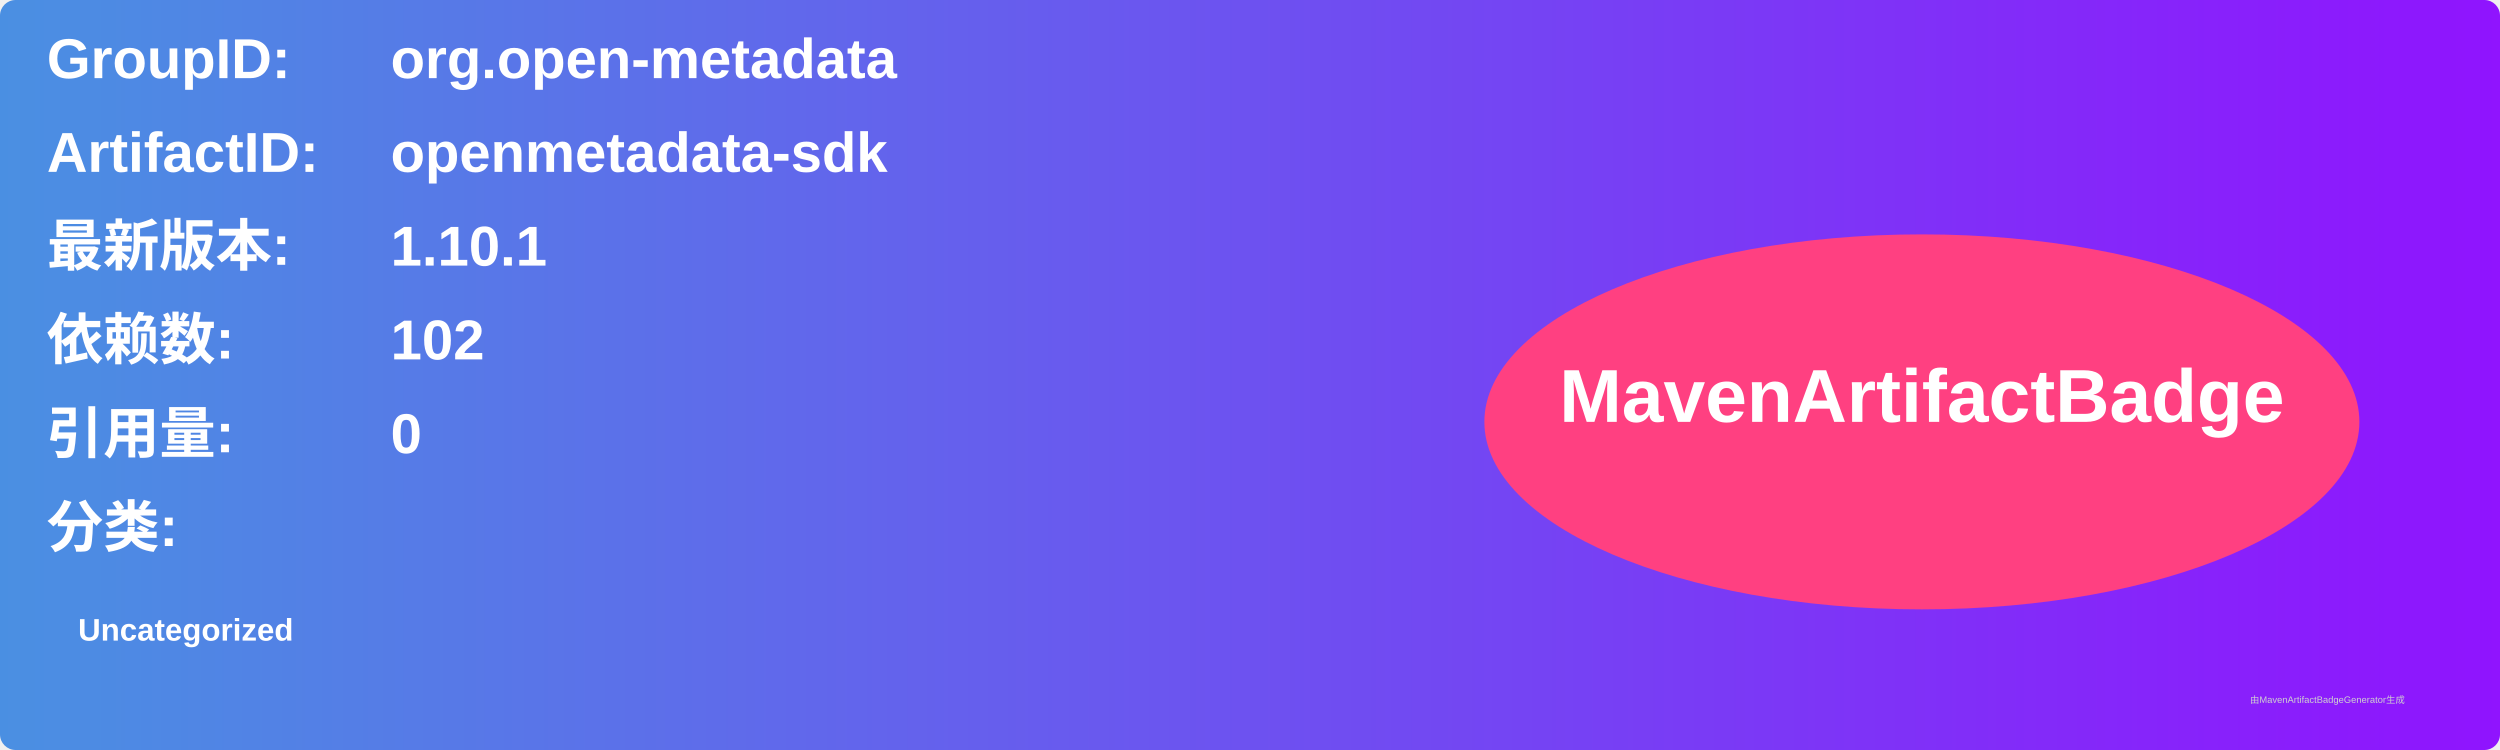
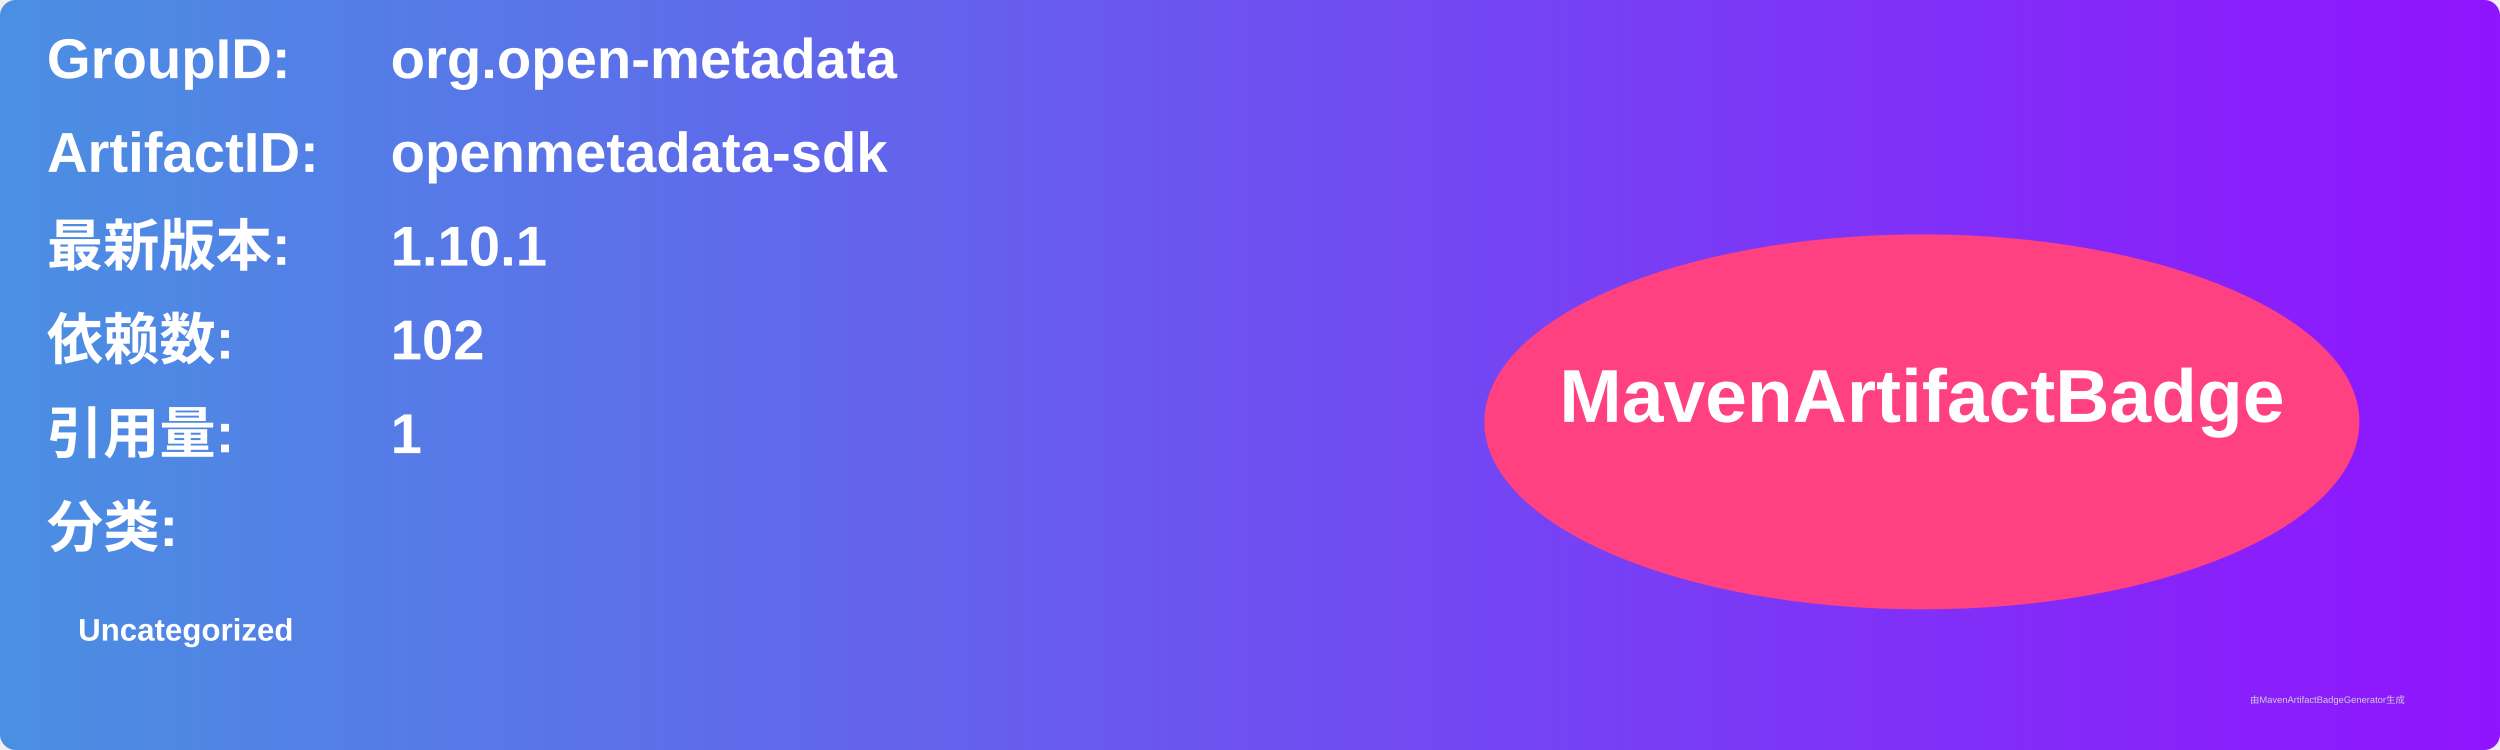
<svg xmlns="http://www.w3.org/2000/svg" width="800" height="240" viewBox="0 0 800 240">
  <linearGradient id="grad" x1="0%" y1="0%" x2="100%" y2="0%">
    <stop offset="0%" stop-color="#4a90e2" />
    <stop offset="100%" stop-color="#9013fe" />
  </linearGradient>
  <rect width="100%" height="100%" rx="5" ry="5" fill="url(#grad)" />
  <g transform="translate(15, 15)">
    <text x="0" y="10" font-family="Arial" font-size="18" fill="white" font-weight="bold" width="260">GroupID:</text>
    <text x="110" y="10" font-family="Arial" font-size="18" fill="white" font-weight="bold" width="460">org.open-metadata</text>
    <text x="0" y="40" font-family="Arial" font-size="18" fill="white" font-weight="bold" width="260">ArtifactID:</text>
    <text x="110" y="40" font-family="Arial" font-size="18" fill="white" font-weight="bold" width="460">openmetadata-sdk</text>
    <text x="0" y="70" font-family="Arial" font-size="18" fill="white" font-weight="bold">最新版本:</text>
    <text x="110" y="70" font-family="Arial" font-size="18" fill="white" font-weight="bold">
      <tspan font-weight="bold">1.10.1</tspan>
    </text>
    <text x="0" y="100" font-family="Arial" font-size="18" fill="white" font-weight="bold">依赖数: </text>
    <text x="110" y="100" font-family="Arial" font-size="18" fill="white">
      <tspan font-weight="bold">102</tspan>
    </text>
    <text x="0" y="130" font-family="Arial" font-size="18" fill="white" font-weight="bold">引用量: </text>
    <text x="110" y="130" font-family="Arial" font-size="18" fill="white">
-       <tspan font-weight="bold">0</tspan>
+       <tspan font-weight="bold">1</tspan>
    </text>
    <text x="0" y="160" font-family="Arial" font-size="18" fill="white" font-weight="bold">分类:</text>
    <text x="10" y="190" font-family="Arial" font-size="10" fill="white">
      <tspan font-weight="bold">Uncategorized</tspan>
    </text>
    <ellipse cx="600" cy="120" rx="140" ry="60" fill="#ff4081" />
    <text x="600" y="120" text-anchor="middle" font-family="Arial" font-size="24" fill="white" font-weight="bold">MavenArtifactBadge</text>
  </g>
  <text x="720" y="225" font-family="Arial" font-size="3" fill="#d0d0d0">由MavenArtifactBadgeGenerator生成</text>
</svg>
